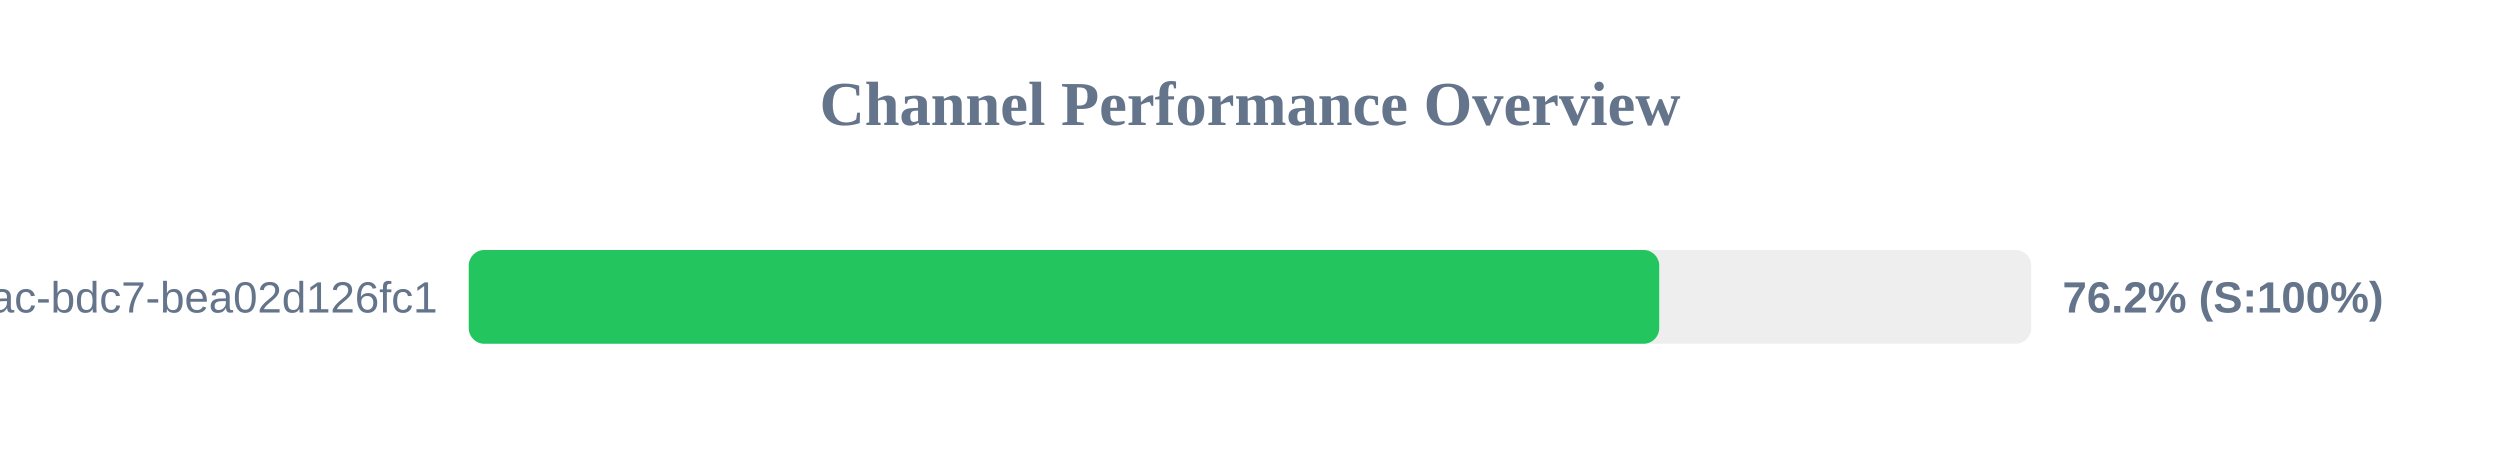
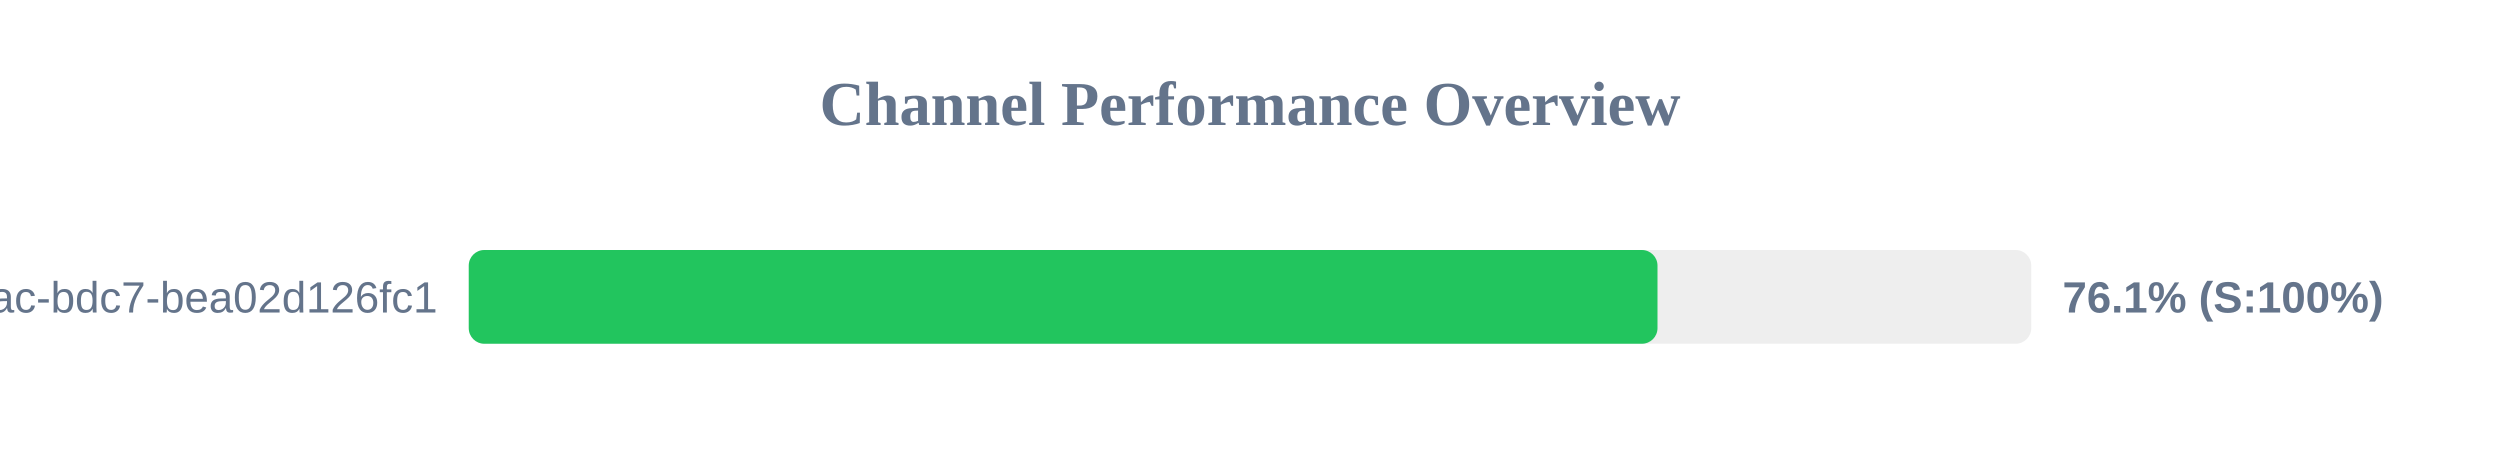
<svg xmlns="http://www.w3.org/2000/svg" width="800" height="150" version="1.1">
  <style>
        .row { font: 14px Arial; fill: #64748b; }
        .score { font: bold 14px Arial; fill: #64748b; }
    </style>
  <text x="400" y="40" text-anchor="middle" font-size="20px" font-weight="bold" fill="#64748b">Channel Performance Overview</text>
  <rect x="150" y="80" width="500" height="30" fill="#eee" rx="5" />
-   <rect x="150" y="80" width="380.95" height="30" fill="#22c55e" rx="5" />
+   <rect x="150" y="80" width="380.4" height="30" fill="#22c55e" rx="5" />
  <text x="140" y="100" text-anchor="end" class="row">?uuid=e31ad3e6-e341-42ac-bdc7-bea02d126fc1</text>
-   <text x="660" y="100" text-anchor="start" class="score">76.2% (S:100%)</text>
+   <text x="660" y="100" text-anchor="start" class="score">76.1% (S:100%)</text>
</svg>
